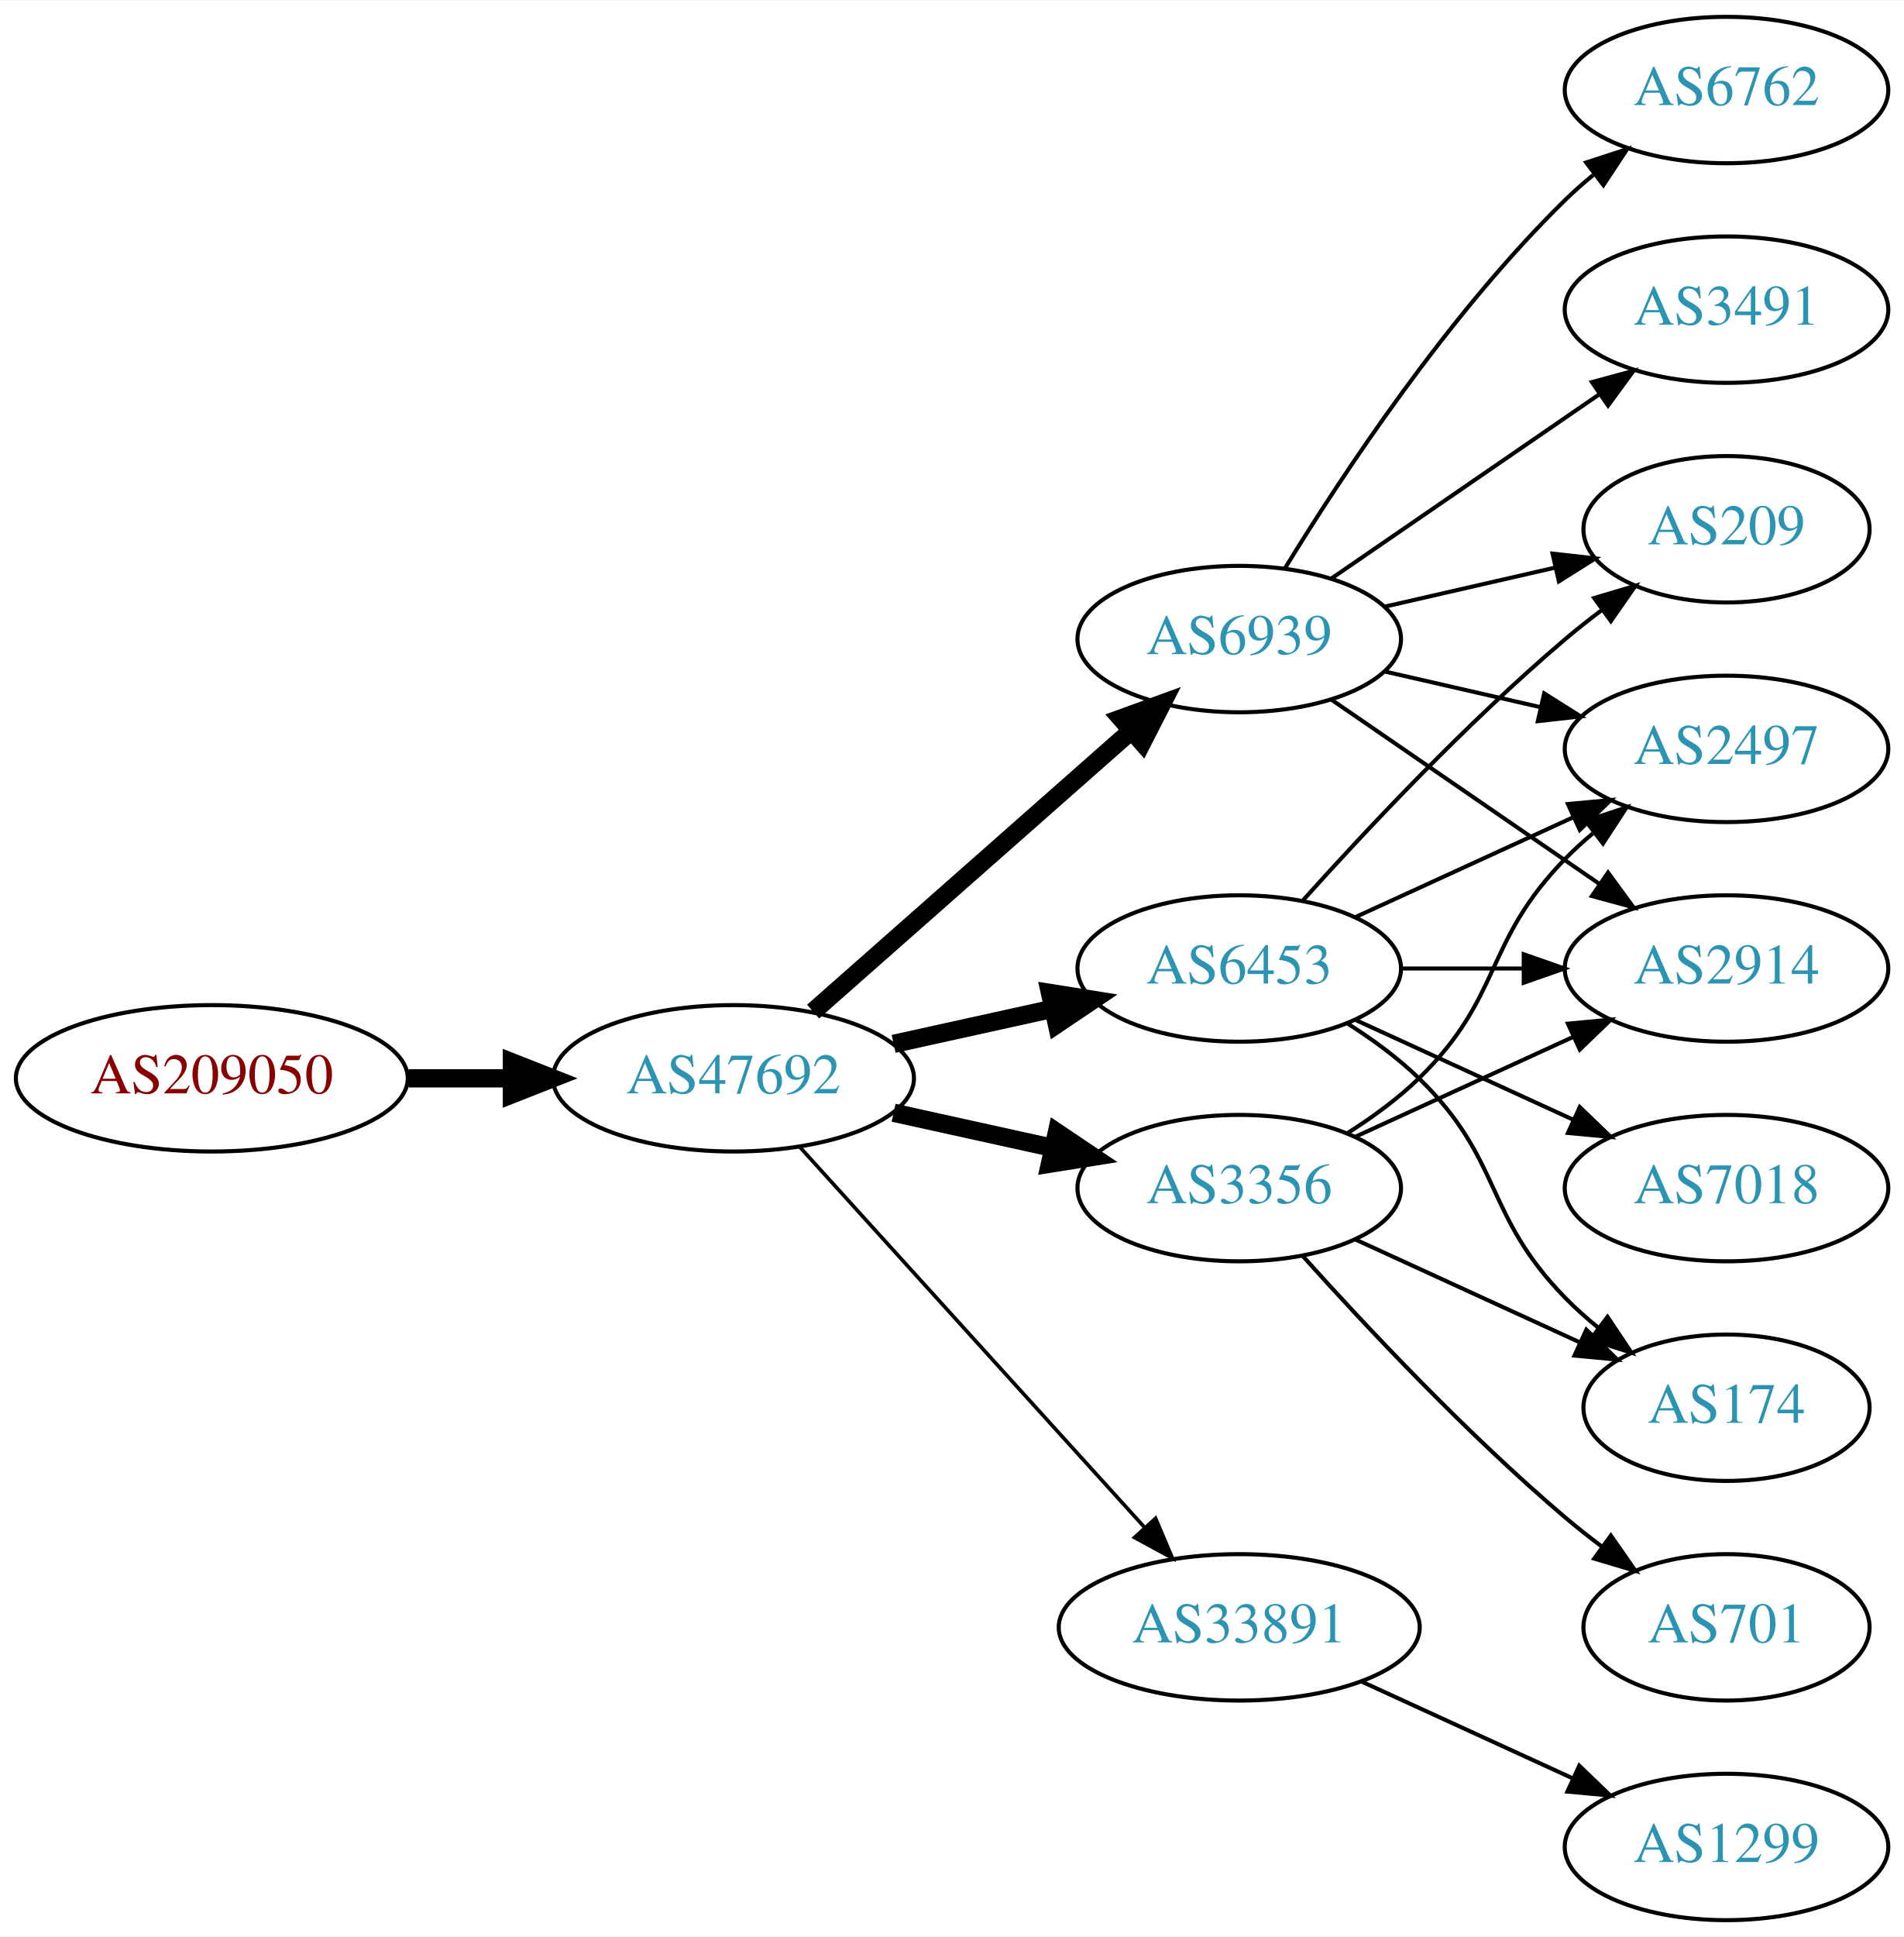
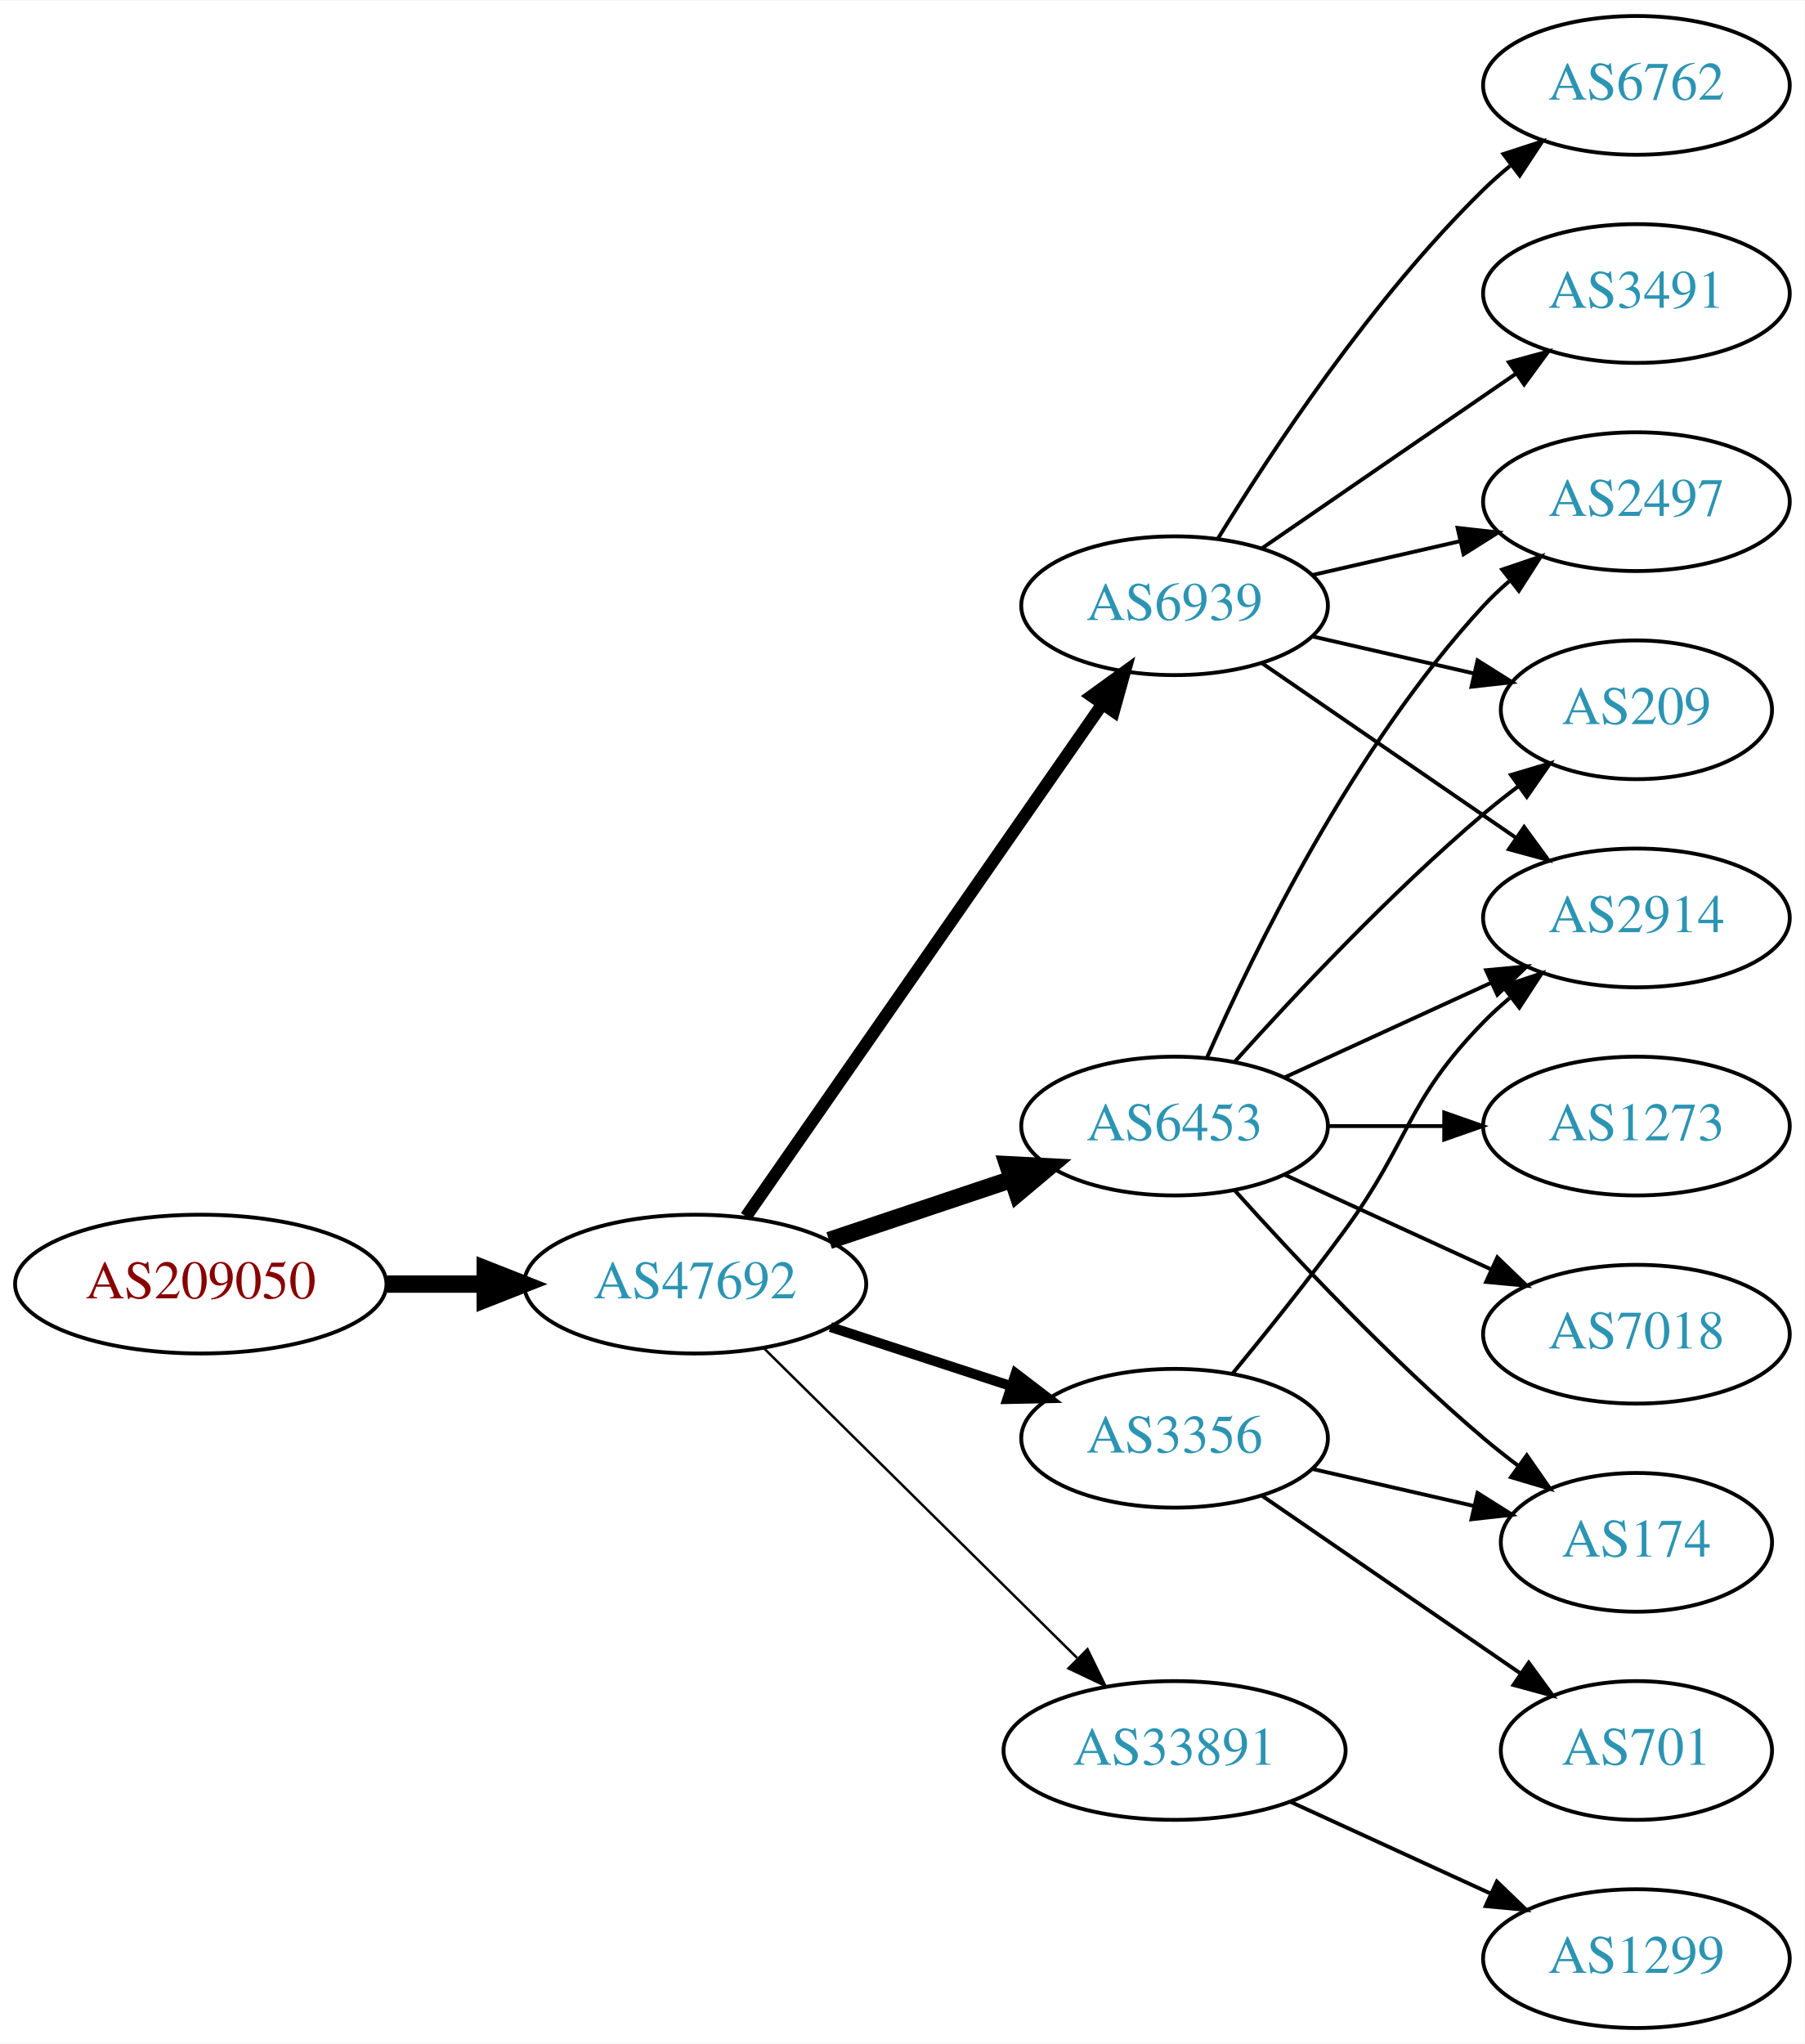
- <svg xmlns="http://www.w3.org/2000/svg" xmlns:xlink="http://www.w3.org/1999/xlink" width="468pt" height="476pt" viewBox="0.00 0.00 468.27 476.00">
-   <g id="graph0" class="graph" transform="scale(1 1) rotate(0) translate(4 472)">
-     <polygon fill="white" stroke="none" points="-4,4 -4,-472 464.269,-472 464.269,4 -4,4" />
+ <svg xmlns="http://www.w3.org/2000/svg" xmlns:xlink="http://www.w3.org/1999/xlink" width="468pt" height="530pt" viewBox="0.00 0.00 468.27 530.00">
+   <g id="graph0" class="graph" transform="scale(1 1) rotate(0) translate(4 526)">
+     <polygon fill="white" stroke="none" points="-4,4 -4,-526 464.269,-526 464.269,4 -4,4" />
    <g id="node1" class="node">
      <g id="a_node1">
        <a xlink:href="/asn/209050" xlink:title="AS209050 ~ Digimagical GmbH [AT]">
-           <ellipse fill="#ffffff" stroke="black" cx="48.096" cy="-207" rx="48.192" ry="18" />
-           <text text-anchor="middle" x="48.096" y="-203.3" font-family="Times,serif" font-size="14.00" fill="#880000">AS209050</text>
+           <ellipse fill="#ffffff" stroke="black" cx="48.096" cy="-193" rx="48.192" ry="18" />
+           <text text-anchor="middle" x="48.096" y="-189.3" font-family="Times,serif" font-size="14.00" fill="#880000">AS209050</text>
        </a>
      </g>
    </g>
    <g id="node2" class="node">
      <g id="a_node2">
        <a xlink:href="/asn/47692" xlink:title="AS47692 ~ Nessus GmbH [AT]">
-           <ellipse fill="#ffffff" stroke="black" cx="176.388" cy="-207" rx="44.393" ry="18" />
-           <text text-anchor="middle" x="176.388" y="-203.3" font-family="Times,serif" font-size="14.00" fill="#2c94b3">AS47692</text>
+           <ellipse fill="#ffffff" stroke="black" cx="176.388" cy="-193" rx="44.393" ry="18" />
+           <text text-anchor="middle" x="176.388" y="-189.3" font-family="Times,serif" font-size="14.00" fill="#2c94b3">AS47692</text>
        </a>
      </g>
    </g>
    <g id="edge1" class="edge">
-       <path fill="none" stroke="black" stroke-width="4.5" d="M96.481,-207C104.742,-207 113.386,-207 121.799,-207" />
-       <polygon fill="black" stroke="black" stroke-width="4.5" points="121.904,-210.938 131.904,-207 121.904,-203.063 121.904,-210.938" />
+       <path fill="none" stroke="black" stroke-width="4.5" d="M96.481,-193C104.742,-193 113.386,-193 121.799,-193" />
+       <polygon fill="black" stroke="black" stroke-width="4.5" points="121.904,-196.938 131.904,-193 121.904,-189.063 121.904,-196.938" />
    </g>
    <g id="node3" class="node">
      <g id="a_node3">
        <a xlink:href="/asn/6939" xlink:title="AS6939 ~ Hurricane Electric LLC [US]">
-           <ellipse fill="#ffffff" stroke="black" cx="300.78" cy="-315" rx="39.794" ry="18" />
-           <text text-anchor="middle" x="300.78" y="-311.3" font-family="Times,serif" font-size="14.00" fill="#2c94b3">AS6939</text>
+           <ellipse fill="#ffffff" stroke="black" cx="300.78" cy="-369" rx="39.794" ry="18" />
+           <text text-anchor="middle" x="300.78" y="-365.3" font-family="Times,serif" font-size="14.00" fill="#2c94b3">AS6939</text>
        </a>
      </g>
    </g>
    <g id="edge2" class="edge">
-       <path fill="none" stroke="black" stroke-width="4.5" d="M195.976,-223.403C216.794,-241.772 250.67,-271.665 274.029,-292.278" />
-       <polygon fill="black" stroke="black" stroke-width="4.5" points="271.711,-295.484 281.815,-299.148 276.922,-289.579 271.711,-295.484" />
+       <path fill="none" stroke="black" stroke-width="3.214" d="M189.57,-210.519C211.253,-241.699 256.628,-306.948 281.87,-343.245" />
+       <polygon fill="black" stroke="black" stroke-width="3.214" points="279.244,-345.6 287.827,-351.811 284.991,-341.603 279.244,-345.6" />
    </g>
    <g id="node4" class="node">
      <g id="a_node4">
-         <a xlink:href="/asn/3356" xlink:title="AS3356 ~ Level 3 Parent, LLC [US]">
-           <ellipse fill="#ffffff" stroke="black" cx="300.78" cy="-180" rx="39.794" ry="18" />
-           <text text-anchor="middle" x="300.78" y="-176.3" font-family="Times,serif" font-size="14.00" fill="#2c94b3">AS3356</text>
-         </a>
-       </g>
-     </g>
-     <g id="edge3" class="edge">
-       <path fill="none" stroke="black" stroke-width="4.5" d="M215.777,-198.531C228.168,-195.798 242.015,-192.743 254.836,-189.915" />
-       <polygon fill="black" stroke="black" stroke-width="4.5" points="255.933,-193.705 264.85,-187.705 254.237,-186.015 255.933,-193.705" />
-     </g>
-     <g id="node5" class="node">
-       <g id="a_node5">
        <a xlink:href="/asn/6453" xlink:title="AS6453 ~ TATA COMMUNICATIONS (AMERICA) INC [US]">
          <ellipse fill="#ffffff" stroke="black" cx="300.78" cy="-234" rx="39.794" ry="18" />
          <text text-anchor="middle" x="300.78" y="-230.3" font-family="Times,serif" font-size="14.00" fill="#2c94b3">AS6453</text>
        </a>
      </g>
    </g>
-     <g id="edge4" class="edge">
-       <path fill="none" stroke="black" stroke-width="4.5" d="M215.777,-215.469C228.168,-218.202 242.015,-221.257 254.836,-224.085" />
-       <polygon fill="black" stroke="black" stroke-width="4.5" points="254.237,-227.985 264.85,-226.295 255.933,-220.295 254.237,-227.985" />
-     </g>
-     <g id="node6" class="node">
-       <g id="a_node6">
+     <g id="edge3" class="edge">
+       <path fill="none" stroke="black" stroke-width="4.5" d="M211.156,-204.312C225.782,-209.212 243.045,-214.994 258.43,-220.148" />
+       <polygon fill="black" stroke="black" stroke-width="4.5" points="257.491,-223.986 268.223,-223.429 259.992,-216.519 257.491,-223.986" />
+     </g>
+     <g id="node5" class="node">
+       <g id="a_node5">
        <a xlink:href="/asn/33891" xlink:title="AS33891 ~ CORE-BACKBONE GMBH GLOBAL NETWORK [DE]">
          <ellipse fill="#ffffff" stroke="black" cx="300.78" cy="-72" rx="44.393" ry="18" />
          <text text-anchor="middle" x="300.78" y="-68.3" font-family="Times,serif" font-size="14.00" fill="#2c94b3">AS33891</text>
        </a>
      </g>
    </g>
+     <g id="edge4" class="edge">
+       <path fill="none" stroke="black" stroke-width="0.643" d="M194.149,-176.429C215.18,-155.637 251.402,-119.828 275.474,-96.029" />
+       <polygon fill="black" stroke="black" stroke-width="0.643" points="278.177,-98.278 282.828,-88.759 273.256,-93.3 278.177,-98.278" />
+     </g>
+     <g id="node6" class="node">
+       <g id="a_node6">
+         <a xlink:href="/asn/3356" xlink:title="AS3356 ~ Level 3 Parent, LLC [US]">
+           <ellipse fill="#ffffff" stroke="black" cx="300.78" cy="-153" rx="39.794" ry="18" />
+           <text text-anchor="middle" x="300.78" y="-149.3" font-family="Times,serif" font-size="14.00" fill="#2c94b3">AS3356</text>
+         </a>
+       </g>
+     </g>
    <g id="edge5" class="edge">
-       <path fill="none" stroke="black" stroke-width="0.9" d="M192.641,-190.175C213.988,-166.63 252.91,-123.698 277.501,-96.574" />
-       <polygon fill="black" stroke="black" stroke-width="0.9" points="280.21,-98.796 284.334,-89.037 275.024,-94.095 280.21,-98.796" />
+       <path fill="none" stroke="black" stroke-width="2.571" d="M211.481,-181.858C225.986,-177.117 243.038,-171.544 258.269,-166.567" />
+       <polygon fill="black" stroke="black" stroke-width="2.571" points="259.552,-169.83 267.97,-163.396 257.377,-163.176 259.552,-169.83" />
    </g>
    <g id="node7" class="node">
      <g id="a_node7">
+         <a xlink:href="/asn/2914" xlink:title="AS2914 ~ NTT America, Inc. [US]">
+           <ellipse fill="#ffffff" stroke="black" cx="420.622" cy="-288" rx="39.794" ry="18" />
+           <text text-anchor="middle" x="420.622" y="-284.3" font-family="Times,serif" font-size="14.00" fill="#2c94b3">AS2914</text>
+         </a>
+       </g>
+     </g>
+     <g id="edge6" class="edge">
+       <path fill="none" stroke="black" d="M323.394,-354.143C341.882,-341.435 368.696,-323.005 389.326,-308.825" />
+       <polygon fill="black" stroke="black" points="391.488,-311.586 397.746,-303.037 387.522,-305.817 391.488,-311.586" />
+     </g>
+     <g id="node8" class="node">
+       <g id="a_node8">
+         <a xlink:href="/asn/2497" xlink:title="AS2497 ~ Internet Initiative Japan Inc. [JP]">
+           <ellipse fill="#ffffff" stroke="black" cx="420.622" cy="-396" rx="39.794" ry="18" />
+           <text text-anchor="middle" x="420.622" y="-392.3" font-family="Times,serif" font-size="14.00" fill="#2c94b3">AS2497</text>
+         </a>
+       </g>
+     </g>
+     <g id="edge7" class="edge">
+       <path fill="none" stroke="black" d="M336.499,-376.955C348.499,-379.704 362.12,-382.825 374.812,-385.733" />
+       <polygon fill="black" stroke="black" points="374.215,-389.187 384.744,-388.009 375.778,-382.364 374.215,-389.187" />
+     </g>
+     <g id="node9" class="node">
+       <g id="a_node9">
+         <a xlink:href="/asn/6762" xlink:title="AS6762 ~ TELECOM ITALIA SPARKLE S.p.A. [IT]">
+           <ellipse fill="#ffffff" stroke="black" cx="420.622" cy="-504" rx="39.794" ry="18" />
+           <text text-anchor="middle" x="420.622" y="-500.3" font-family="Times,serif" font-size="14.00" fill="#2c94b3">AS6762</text>
+         </a>
+       </g>
+     </g>
+     <g id="edge8" class="edge">
+       <path fill="none" stroke="black" d="M312.045,-386.44C325.854,-408.991 352.043,-448.722 380.976,-477 383.116,-479.092 385.433,-481.137 387.833,-483.106" />
+       <polygon fill="black" stroke="black" points="386.1,-486.185 396.175,-489.464 390.343,-480.618 386.1,-486.185" />
+     </g>
+     <g id="node10" class="node">
+       <g id="a_node10">
        <a xlink:href="/asn/209" xlink:title="AS209 ~ CenturyLink Communications, LLC [US]">
          <ellipse fill="#ffffff" stroke="black" cx="420.622" cy="-342" rx="35.194" ry="18" />
          <text text-anchor="middle" x="420.622" y="-338.3" font-family="Times,serif" font-size="14.00" fill="#2c94b3">AS209</text>
        </a>
      </g>
    </g>
-     <g id="edge6" class="edge">
-       <path fill="none" stroke="black" d="M336.499,-322.955C349.592,-325.955 364.614,-329.396 378.255,-332.522" />
-       <polygon fill="black" stroke="black" points="377.833,-336.016 388.362,-334.838 379.396,-329.193 377.833,-336.016" />
-     </g>
-     <g id="node8" class="node">
-       <g id="a_node8">
-         <a xlink:href="/asn/2497" xlink:title="AS2497 ~ Internet Initiative Japan Inc. [JP]">
-           <ellipse fill="#ffffff" stroke="black" cx="420.622" cy="-288" rx="39.794" ry="18" />
-           <text text-anchor="middle" x="420.622" y="-284.3" font-family="Times,serif" font-size="14.00" fill="#2c94b3">AS2497</text>
-         </a>
-       </g>
-     </g>
-     <g id="edge7" class="edge">
-       <path fill="none" stroke="black" d="M336.499,-307.045C348.499,-304.296 362.12,-301.175 374.812,-298.267" />
-       <polygon fill="black" stroke="black" points="375.778,-301.636 384.744,-295.991 374.215,-294.813 375.778,-301.636" />
-     </g>
-     <g id="node9" class="node">
-       <g id="a_node9">
-         <a xlink:href="/asn/3491" xlink:title="AS3491 ~ PCCW Global, Inc. [US]">
-           <ellipse fill="#ffffff" stroke="black" cx="420.622" cy="-396" rx="39.794" ry="18" />
-           <text text-anchor="middle" x="420.622" y="-392.3" font-family="Times,serif" font-size="14.00" fill="#2c94b3">AS3491</text>
-         </a>
-       </g>
-     </g>
-     <g id="edge8" class="edge">
-       <path fill="none" stroke="black" d="M323.394,-329.857C341.882,-342.565 368.696,-360.995 389.326,-375.175" />
-       <polygon fill="black" stroke="black" points="387.522,-378.183 397.746,-380.963 391.488,-372.414 387.522,-378.183" />
-     </g>
-     <g id="node10" class="node">
-       <g id="a_node10">
-         <a xlink:href="/asn/6762" xlink:title="AS6762 ~ TELECOM ITALIA SPARKLE S.p.A. [IT]">
-           <ellipse fill="#ffffff" stroke="black" cx="420.622" cy="-450" rx="39.794" ry="18" />
-           <text text-anchor="middle" x="420.622" y="-446.3" font-family="Times,serif" font-size="14.00" fill="#2c94b3">AS6762</text>
-         </a>
-       </g>
-     </g>
    <g id="edge9" class="edge">
-       <path fill="none" stroke="black" d="M312.045,-332.44C325.854,-354.991 352.043,-394.722 380.976,-423 383.116,-425.092 385.433,-427.137 387.833,-429.106" />
-       <polygon fill="black" stroke="black" points="386.1,-432.185 396.175,-435.464 390.343,-426.618 386.1,-432.185" />
+       <path fill="none" stroke="black" d="M336.499,-361.045C349.592,-358.045 364.614,-354.604 378.255,-351.478" />
+       <polygon fill="black" stroke="black" points="379.396,-354.807 388.362,-349.162 377.833,-347.984 379.396,-354.807" />
    </g>
    <g id="node11" class="node">
      <g id="a_node11">
-         <a xlink:href="/asn/2914" xlink:title="AS2914 ~ NTT America, Inc. [US]">
-           <ellipse fill="#ffffff" stroke="black" cx="420.622" cy="-234" rx="39.794" ry="18" />
-           <text text-anchor="middle" x="420.622" y="-230.3" font-family="Times,serif" font-size="14.00" fill="#2c94b3">AS2914</text>
+         <a xlink:href="/asn/3491" xlink:title="AS3491 ~ PCCW Global, Inc. [US]">
+           <ellipse fill="#ffffff" stroke="black" cx="420.622" cy="-450" rx="39.794" ry="18" />
+           <text text-anchor="middle" x="420.622" y="-446.3" font-family="Times,serif" font-size="14.00" fill="#2c94b3">AS3491</text>
        </a>
      </g>
    </g>
    <g id="edge10" class="edge">
-       <path fill="none" stroke="black" d="M323.394,-300.143C341.882,-287.435 368.696,-269.005 389.326,-254.825" />
-       <polygon fill="black" stroke="black" points="391.488,-257.586 397.746,-249.037 387.522,-251.817 391.488,-257.586" />
+       <path fill="none" stroke="black" d="M323.394,-383.857C341.882,-396.565 368.696,-414.995 389.326,-429.175" />
+       <polygon fill="black" stroke="black" points="387.522,-432.183 397.746,-434.963 391.488,-426.414 387.522,-432.183" />
+     </g>
+     <g id="edge16" class="edge">
+       <path fill="none" stroke="black" d="M329.409,-246.661C345.366,-253.973 365.636,-263.261 382.919,-271.181" />
+       <polygon fill="black" stroke="black" points="381.617,-274.435 392.167,-275.419 384.534,-268.071 381.617,-274.435" />
+     </g>
+     <g id="edge14" class="edge">
+       <path fill="none" stroke="black" d="M309.196,-251.761C321.264,-279.183 347.235,-332.473 380.976,-369 383.006,-371.198 385.245,-373.319 387.591,-375.34" />
+       <polygon fill="black" stroke="black" points="385.804,-378.386 395.835,-381.794 390.118,-372.874 385.804,-378.386" />
    </g>
    <g id="edge13" class="edge">
-       <path fill="none" stroke="black" d="M327.309,-193.462C333.472,-197.362 339.773,-201.948 344.976,-207 365.669,-227.094 360.803,-240.383 380.976,-261 383.069,-263.139 385.352,-265.218 387.729,-267.21" />
-       <polygon fill="black" stroke="black" points="385.972,-270.275 396.028,-273.611 390.247,-264.732 385.972,-270.275" />
-     </g>
-     <g id="edge11" class="edge">
-       <path fill="none" stroke="black" d="M329.409,-192.661C345.366,-199.973 365.636,-209.261 382.919,-217.181" />
-       <polygon fill="black" stroke="black" points="381.617,-220.435 392.167,-221.419 384.534,-214.071 381.617,-220.435" />
+       <path fill="none" stroke="black" d="M316.426,-250.725C331.727,-267.765 356.824,-294.523 380.976,-315 383.828,-317.418 386.893,-319.833 390.004,-322.169" />
+       <polygon fill="black" stroke="black" points="388.077,-325.095 398.232,-328.116 392.178,-319.422 388.077,-325.095" />
    </g>
    <g id="node12" class="node">
      <g id="a_node12">
+         <a xlink:href="/asn/7018" xlink:title="AS7018 ~ AT&amp;T Services, Inc. [US]">
+           <ellipse fill="#ffffff" stroke="black" cx="420.622" cy="-180" rx="39.794" ry="18" />
+           <text text-anchor="middle" x="420.622" y="-176.3" font-family="Times,serif" font-size="14.00" fill="#2c94b3">AS7018</text>
+         </a>
+       </g>
+     </g>
+     <g id="edge11" class="edge">
+       <path fill="none" stroke="black" d="M329.409,-221.339C345.366,-214.027 365.636,-204.739 382.919,-196.819" />
+       <polygon fill="black" stroke="black" points="384.534,-199.929 392.167,-192.581 381.617,-193.565 384.534,-199.929" />
+     </g>
+     <g id="node13" class="node">
+       <g id="a_node13">
        <a xlink:href="/asn/174" xlink:title="AS174 ~ Cogent Communications [US]">
          <ellipse fill="#ffffff" stroke="black" cx="420.622" cy="-126" rx="35.194" ry="18" />
          <text text-anchor="middle" x="420.622" y="-122.3" font-family="Times,serif" font-size="14.00" fill="#2c94b3">AS174</text>
        </a>
      </g>
    </g>
    <g id="edge12" class="edge">
-       <path fill="none" stroke="black" d="M329.409,-167.339C345.825,-159.817 366.806,-150.202 384.403,-142.139" />
-       <polygon fill="black" stroke="black" points="386.148,-145.189 393.781,-137.842 383.232,-138.826 386.148,-145.189" />
-     </g>
-     <g id="node13" class="node">
-       <g id="a_node13">
-         <a xlink:href="/asn/701" xlink:title="AS701 ~ UUNET [US]">
-           <ellipse fill="#ffffff" stroke="black" cx="420.622" cy="-72" rx="35.194" ry="18" />
-           <text text-anchor="middle" x="420.622" y="-68.3" font-family="Times,serif" font-size="14.00" fill="#2c94b3">AS701</text>
-         </a>
-       </g>
-     </g>
-     <g id="edge14" class="edge">
-       <path fill="none" stroke="black" d="M316.426,-163.275C331.727,-146.235 356.824,-119.477 380.976,-99 383.828,-96.582 386.893,-94.167 390.004,-91.831" />
-       <polygon fill="black" stroke="black" points="392.178,-94.578 398.232,-85.884 388.077,-88.905 392.178,-94.578" />
-     </g>
-     <g id="edge17" class="edge">
-       <path fill="none" stroke="black" d="M316.426,-250.725C331.727,-267.765 356.824,-294.523 380.976,-315 383.828,-317.418 386.893,-319.833 390.004,-322.169" />
-       <polygon fill="black" stroke="black" points="388.077,-325.095 398.232,-328.116 392.178,-319.422 388.077,-325.095" />
-     </g>
-     <g id="edge16" class="edge">
-       <path fill="none" stroke="black" d="M329.409,-246.661C345.366,-253.973 365.636,-263.261 382.919,-271.181" />
-       <polygon fill="black" stroke="black" points="381.617,-274.435 392.167,-275.419 384.534,-268.071 381.617,-274.435" />
-     </g>
-     <g id="edge18" class="edge">
+       <path fill="none" stroke="black" d="M316.426,-217.275C331.727,-200.235 356.824,-173.477 380.976,-153 383.828,-150.582 386.893,-148.167 390.004,-145.831" />
+       <polygon fill="black" stroke="black" points="392.178,-148.578 398.232,-139.884 388.077,-142.905 392.178,-148.578" />
+     </g>
+     <g id="node14" class="node">
+       <g id="a_node14">
+         <a xlink:href="/asn/1273" xlink:title="AS1273 ~ Vodafone Group PLC [EU]">
+           <ellipse fill="#ffffff" stroke="black" cx="420.622" cy="-234" rx="39.794" ry="18" />
+           <text text-anchor="middle" x="420.622" y="-230.3" font-family="Times,serif" font-size="14.00" fill="#2c94b3">AS1273</text>
+         </a>
+       </g>
+     </g>
+     <g id="edge15" class="edge">
      <path fill="none" stroke="black" d="M340.692,-234C350.246,-234 360.595,-234 370.558,-234" />
      <polygon fill="black" stroke="black" points="370.751,-237.5 380.75,-234 370.75,-230.5 370.751,-237.5" />
-     </g>
-     <g id="edge19" class="edge">
-       <path fill="none" stroke="black" d="M327.309,-220.538C333.472,-216.638 339.773,-212.052 344.976,-207 365.669,-186.906 360.803,-173.617 380.976,-153 383.455,-150.466 386.202,-148.017 389.054,-145.696" />
-       <polygon fill="black" stroke="black" points="391.357,-148.343 397.239,-139.532 387.146,-142.752 391.357,-148.343" />
-     </g>
-     <g id="node14" class="node">
-       <g id="a_node14">
-         <a xlink:href="/asn/7018" xlink:title="AS7018 ~ AT&amp;T Services, Inc. [US]">
-           <ellipse fill="#ffffff" stroke="black" cx="420.622" cy="-180" rx="39.794" ry="18" />
-           <text text-anchor="middle" x="420.622" y="-176.3" font-family="Times,serif" font-size="14.00" fill="#2c94b3">AS7018</text>
-         </a>
-       </g>
-     </g>
-     <g id="edge15" class="edge">
-       <path fill="none" stroke="black" d="M329.409,-221.339C345.366,-214.027 365.636,-204.739 382.919,-196.819" />
-       <polygon fill="black" stroke="black" points="384.534,-199.929 392.167,-192.581 381.617,-193.565 384.534,-199.929" />
    </g>
    <g id="node15" class="node">
      <g id="a_node15">
        <a xlink:href="/asn/1299" xlink:title="AS1299 ~ Telia Carrier [EU]">
          <ellipse fill="#ffffff" stroke="black" cx="420.622" cy="-18" rx="39.794" ry="18" />
          <text text-anchor="middle" x="420.622" y="-14.3" font-family="Times,serif" font-size="14.00" fill="#2c94b3">AS1299</text>
        </a>
      </g>
    </g>
-     <g id="edge20" class="edge">
+     <g id="edge17" class="edge">
      <path fill="none" stroke="black" d="M330.909,-58.652C346.521,-51.498 365.918,-42.609 382.59,-34.969" />
      <polygon fill="black" stroke="black" points="384.409,-37.986 392.042,-30.638 381.493,-31.622 384.409,-37.986" />
    </g>
+     <g id="edge18" class="edge">
+       <path fill="none" stroke="black" d="M315.782,-169.731C324.43,-180.25 335.622,-194.208 344.976,-207 362.001,-230.284 360.803,-240.383 380.976,-261 383.069,-263.139 385.352,-265.218 387.729,-267.21" />
+       <polygon fill="black" stroke="black" points="385.972,-270.275 396.028,-273.611 390.247,-264.732 385.972,-270.275" />
+     </g>
+     <g id="edge19" class="edge">
+       <path fill="none" stroke="black" d="M336.499,-145.045C349.592,-142.045 364.614,-138.604 378.255,-135.478" />
+       <polygon fill="black" stroke="black" points="379.396,-138.807 388.362,-133.162 377.833,-131.984 379.396,-138.807" />
+     </g>
+     <g id="node16" class="node">
+       <g id="a_node16">
+         <a xlink:href="/asn/701" xlink:title="AS701 ~ UUNET [US]">
+           <ellipse fill="#ffffff" stroke="black" cx="420.622" cy="-72" rx="35.194" ry="18" />
+           <text text-anchor="middle" x="420.622" y="-68.3" font-family="Times,serif" font-size="14.00" fill="#2c94b3">AS701</text>
+         </a>
+       </g>
+     </g>
+     <g id="edge20" class="edge">
+       <path fill="none" stroke="black" d="M323.394,-138.143C342.231,-125.195 369.711,-106.307 390.487,-92.026" />
+       <polygon fill="black" stroke="black" points="392.677,-94.768 398.935,-86.219 388.712,-88.999 392.677,-94.768" />
+     </g>
  </g>
</svg>
